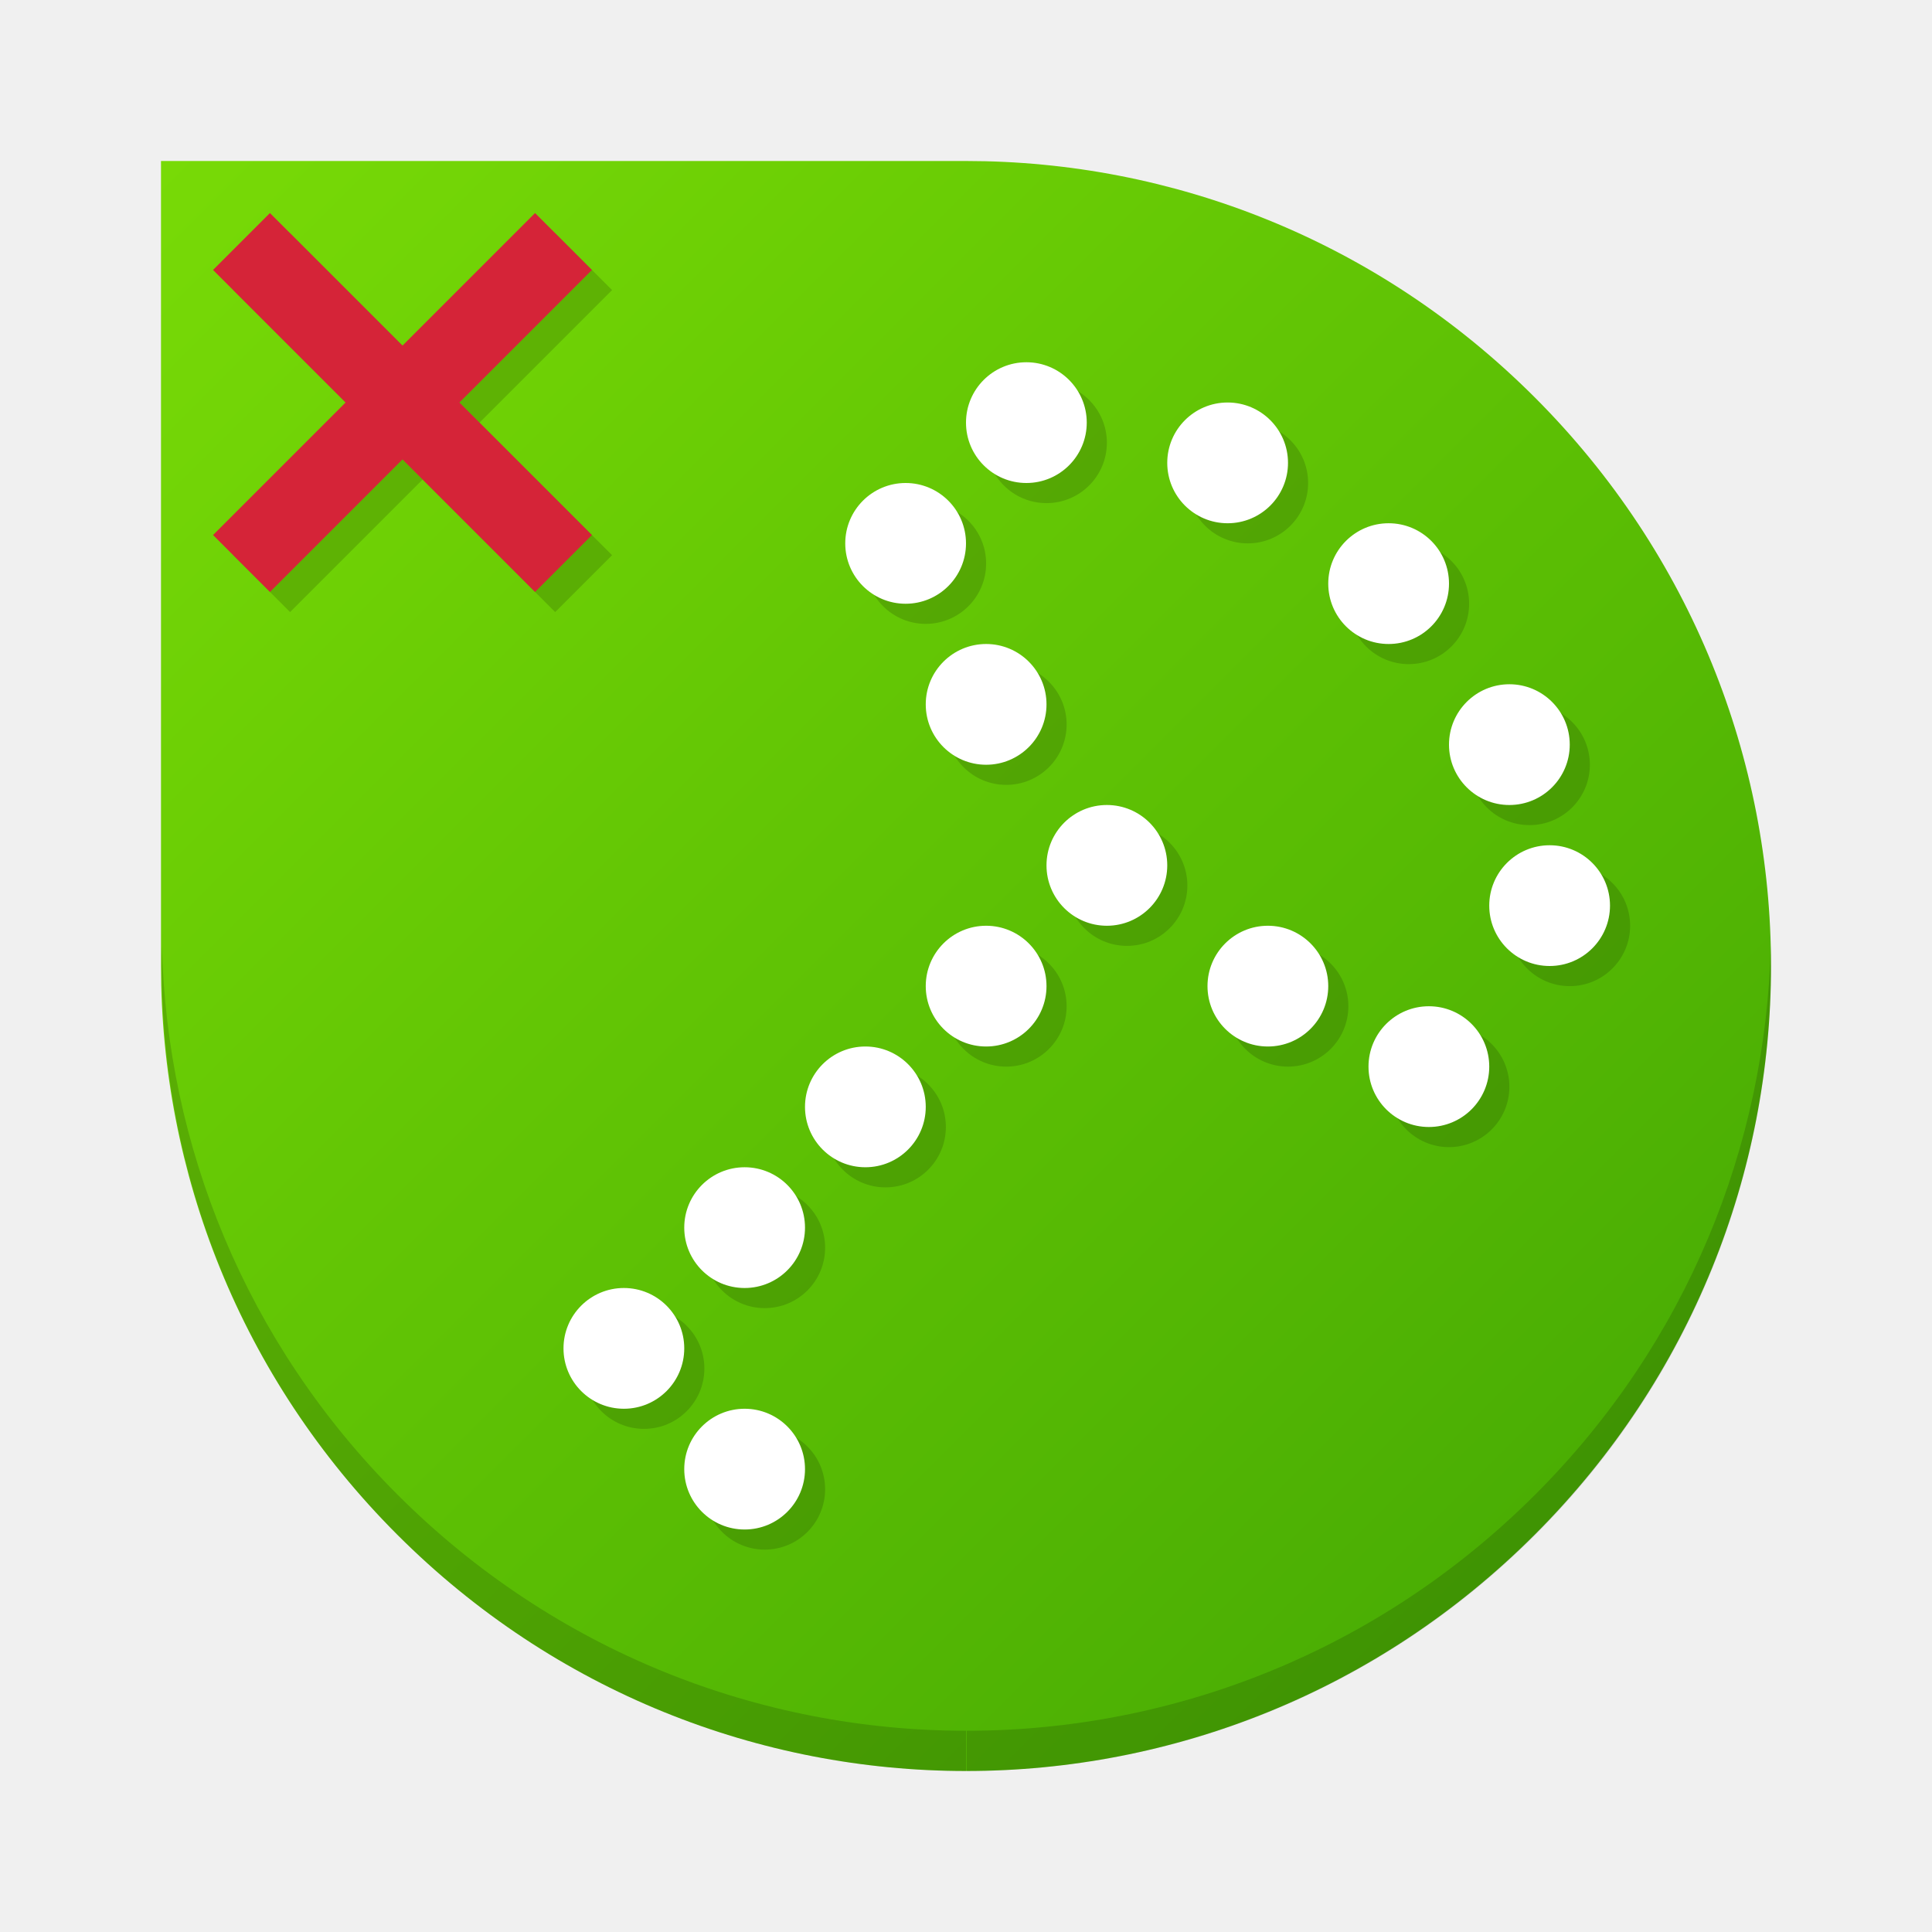
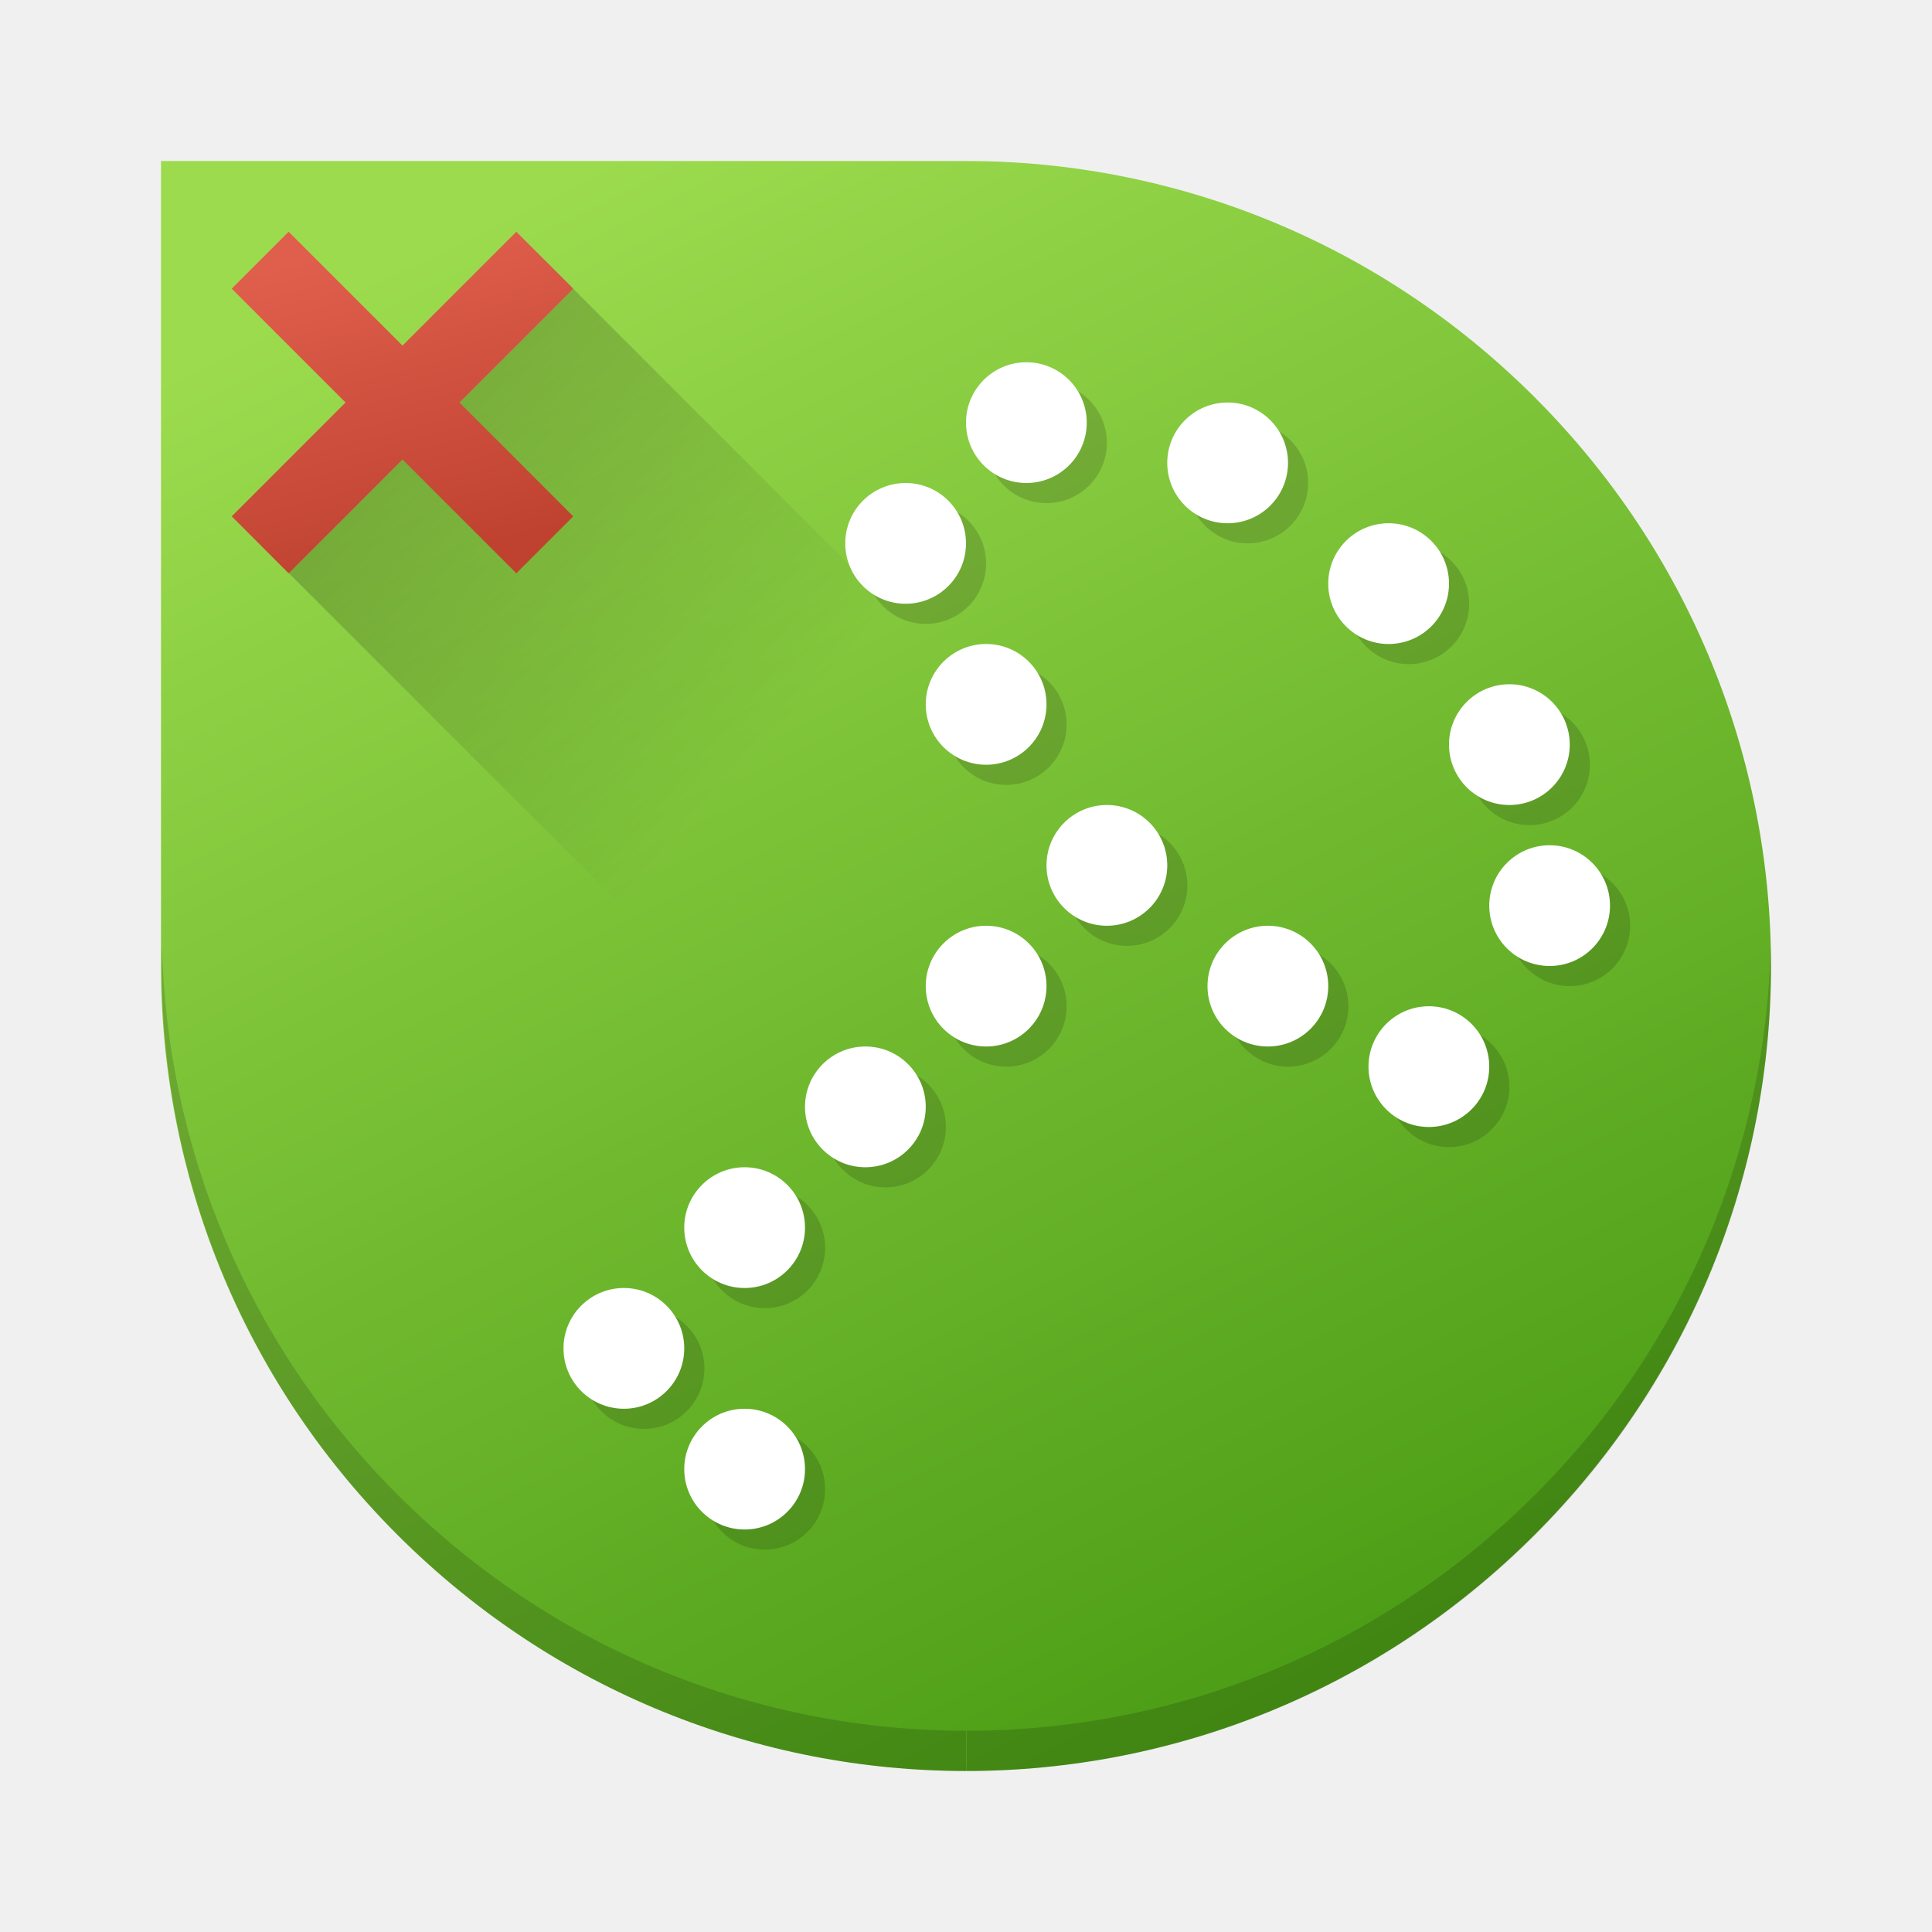
<svg xmlns="http://www.w3.org/2000/svg" xmlns:xlink="http://www.w3.org/1999/xlink" width="48" height="48" id="svg2" version="1.1">
  <defs id="defs4">
+     <linearGradient id="linearGradient4166">
+       <stop style="stop-color:#000000;stop-opacity:1;" offset="0" id="stop4168" />
+       <stop style="stop-color:#000000;stop-opacity:0;" offset="1" id="stop4170" />
+     </linearGradient>
+     <linearGradient id="linearGradient4153">
+       <stop style="stop-color:#bf4231;stop-opacity:1" offset="0" id="stop4155" />
+       <stop style="stop-color:#e05e4c;stop-opacity:1" offset="1" id="stop4157" />
+     </linearGradient>
    <style id="current-color-scheme" type="text/css">
   .ColorScheme-Text { color:#4d4d4d; }
  </style>
-     <linearGradient xlink:href="#c-4" id="linearGradient4269" x1="4" y1="4" x2="44" y2="44" gradientUnits="userSpaceOnUse" gradientTransform="matrix(-1,0,0,-1,48.00038,48)" />
+     <linearGradient xlink:href="#c-4" id="linearGradient4269" x1="13.559" y1="3.186" x2="33.627" y2="43.797" gradientUnits="userSpaceOnUse" gradientTransform="matrix(-1,0,0,-1,48.00038,48)" />
    <linearGradient gradientUnits="userSpaceOnUse" x2="4" x1="44" id="c-4">
-       <stop id="stop4683" stop-color="#42a603" />
-       <stop id="stop4685" stop-color="#78da06" offset="1" />
+       <stop id="stop4683" stop-color="#42a603" style="stop-color:#459811;stop-opacity:1" />
+       <stop id="stop4685" stop-color="#78da06" offset="1" style="stop-color:#9cdb4e;stop-opacity:1" />
    </linearGradient>
+     <linearGradient xlink:href="#linearGradient4153" id="linearGradient4159" x1="11.663" y1="13.65" x2="9.664" y2="5.886" gradientUnits="userSpaceOnUse" />
+     <linearGradient xlink:href="#linearGradient4166" id="linearGradient4172" x1="10.093" y1="9.867" x2="19.545" y2="18.035" gradientUnits="userSpaceOnUse" />
  </defs>
  <path style="fill:url(#linearGradient4269);fill-opacity:1" d="m 24,44 c 5.108,0 10.215,-1.957 14.129,-5.871 7.828,-7.828 7.828,-20.43 0,-28.258 -3.914,-3.914 -9.021,-5.871 -14.129,-5.871 l -20,0 0,20 c 0,5.108 1.957,10.215 5.871,14.129 C 13.785,42.043 18.893,44 24,44 Z" id="path14" />
  <path style="opacity:0.15;fill:#000000;fill-opacity:1;stroke:none;stroke-width:10;stroke-miterlimit:4;stroke-dasharray:none;stroke-opacity:0.392" d="M 26,9.5 A 1.5,1.5 0 0 0 24.5,11 1.5,1.5 0 0 0 26,12.5 1.5,1.5 0 0 0 27.5,11 1.5,1.5 0 0 0 26,9.5 Z m 5,1 A 1.5,1.5 0 0 0 29.5,12 1.5,1.5 0 0 0 31,13.5 1.5,1.5 0 0 0 32.5,12 1.5,1.5 0 0 0 31,10.5 Z m -8,2 A 1.5,1.5 0 0 0 21.5,14 1.5,1.5 0 0 0 23,15.5 1.5,1.5 0 0 0 24.5,14 1.5,1.5 0 0 0 23,12.5 Z m 12,1 A 1.5,1.5 0 0 0 33.5,15 1.5,1.5 0 0 0 35,16.5 1.5,1.5 0 0 0 36.5,15 1.5,1.5 0 0 0 35,13.5 Z m -10,3 A 1.5,1.5 0 0 0 23.5,18 1.5,1.5 0 0 0 25,19.5 1.5,1.5 0 0 0 26.5,18 1.5,1.5 0 0 0 25,16.5 Z m 13,1 A 1.5,1.5 0 0 0 36.5,19 1.5,1.5 0 0 0 38,20.5 1.5,1.5 0 0 0 39.5,19 1.5,1.5 0 0 0 38,17.5 Z m -10,3 A 1.5,1.5 0 0 0 26.5,22 1.5,1.5 0 0 0 28,23.5 1.5,1.5 0 0 0 29.5,22 1.5,1.5 0 0 0 28,20.5 Z m 11,1 A 1.5,1.5 0 0 0 37.5,23 1.5,1.5 0 0 0 39,24.5 1.5,1.5 0 0 0 40.5,23 1.5,1.5 0 0 0 39,21.5 Z m -14,2 A 1.5,1.5 0 0 0 23.5,25 1.5,1.5 0 0 0 25,26.5 1.5,1.5 0 0 0 26.5,25 1.5,1.5 0 0 0 25,23.5 Z m 7,0 A 1.5,1.5 0 0 0 30.5,25 1.5,1.5 0 0 0 32,26.5 1.5,1.5 0 0 0 33.5,25 1.5,1.5 0 0 0 32,23.5 Z m 4,2 A 1.5,1.5 0 0 0 34.5,27 1.5,1.5 0 0 0 36,28.5 1.5,1.5 0 0 0 37.5,27 1.5,1.5 0 0 0 36,25.5 Z m -14,1 A 1.5,1.5 0 0 0 20.5,28 1.5,1.5 0 0 0 22,29.5 1.5,1.5 0 0 0 23.5,28 1.5,1.5 0 0 0 22,26.5 Z m -3,3 A 1.5,1.5 0 0 0 17.5,31 1.5,1.5 0 0 0 19,32.5 1.5,1.5 0 0 0 20.5,31 1.5,1.5 0 0 0 19,29.5 Z m -3,3 A 1.5,1.5 0 0 0 14.5,34 1.5,1.5 0 0 0 16,35.5 1.5,1.5 0 0 0 17.5,34 1.5,1.5 0 0 0 16,32.5 Z m 3,3 A 1.5,1.5 0 0 0 17.5,37 1.5,1.5 0 0 0 19,38.5 1.5,1.5 0 0 0 20.5,37 1.5,1.5 0 0 0 19,35.5 Z" id="path4342-73" />
  <path style="fill:#000000;fill-opacity:1;opacity:0.15" d="M 4.023 23.5 C 3.891 28.773 5.829 34.087 9.871 38.129 C 13.785 42.043 18.892 44 24 44 L 24 43 C 18.892 43 13.785 41.043 9.871 37.129 C 6.085 33.343 4.147 28.44 4.023 23.5 z" id="path14-1" />
  <path style="opacity:1;fill:#ffffff;fill-opacity:1;stroke:none;stroke-width:10;stroke-miterlimit:4;stroke-dasharray:none;stroke-opacity:0.392" d="M 25.5 9 A 1.5 1.5 0 0 0 24 10.5 A 1.5 1.5 0 0 0 25.5 12 A 1.5 1.5 0 0 0 27 10.5 A 1.5 1.5 0 0 0 25.5 9 z M 30.5 10 A 1.5 1.5 0 0 0 29 11.5 A 1.5 1.5 0 0 0 30.5 13 A 1.5 1.5 0 0 0 32 11.5 A 1.5 1.5 0 0 0 30.5 10 z M 22.5 12 A 1.5 1.5 0 0 0 21 13.5 A 1.5 1.5 0 0 0 22.5 15 A 1.5 1.5 0 0 0 24 13.5 A 1.5 1.5 0 0 0 22.5 12 z M 34.5 13 A 1.5 1.5 0 0 0 33 14.5 A 1.5 1.5 0 0 0 34.5 16 A 1.5 1.5 0 0 0 36 14.5 A 1.5 1.5 0 0 0 34.5 13 z M 24.5 16 A 1.5 1.5 0 0 0 23 17.5 A 1.5 1.5 0 0 0 24.5 19 A 1.5 1.5 0 0 0 26 17.5 A 1.5 1.5 0 0 0 24.5 16 z M 37.5 17 A 1.5 1.5 0 0 0 36 18.5 A 1.5 1.5 0 0 0 37.5 20 A 1.5 1.5 0 0 0 39 18.5 A 1.5 1.5 0 0 0 37.5 17 z M 27.5 20 A 1.5 1.5 0 0 0 26 21.5 A 1.5 1.5 0 0 0 27.5 23 A 1.5 1.5 0 0 0 29 21.5 A 1.5 1.5 0 0 0 27.5 20 z M 38.5 21 A 1.5 1.5 0 0 0 37 22.5 A 1.5 1.5 0 0 0 38.5 24 A 1.5 1.5 0 0 0 40 22.5 A 1.5 1.5 0 0 0 38.5 21 z M 24.5 23 A 1.5 1.5 0 0 0 23 24.5 A 1.5 1.5 0 0 0 24.5 26 A 1.5 1.5 0 0 0 26 24.5 A 1.5 1.5 0 0 0 24.5 23 z M 31.5 23 A 1.5 1.5 0 0 0 30 24.5 A 1.5 1.5 0 0 0 31.5 26 A 1.5 1.5 0 0 0 33 24.5 A 1.5 1.5 0 0 0 31.5 23 z M 35.5 25 A 1.5 1.5 0 0 0 34 26.5 A 1.5 1.5 0 0 0 35.5 28 A 1.5 1.5 0 0 0 37 26.5 A 1.5 1.5 0 0 0 35.5 25 z M 21.5 26 A 1.5 1.5 0 0 0 20 27.5 A 1.5 1.5 0 0 0 21.5 29 A 1.5 1.5 0 0 0 23 27.5 A 1.5 1.5 0 0 0 21.5 26 z M 18.5 29 A 1.5 1.5 0 0 0 17 30.5 A 1.5 1.5 0 0 0 18.5 32 A 1.5 1.5 0 0 0 20 30.5 A 1.5 1.5 0 0 0 18.5 29 z M 15.5 32 A 1.5 1.5 0 0 0 14 33.5 A 1.5 1.5 0 0 0 15.5 35 A 1.5 1.5 0 0 0 17 33.5 A 1.5 1.5 0 0 0 15.5 32 z M 18.5 35 A 1.5 1.5 0 0 0 17 36.5 A 1.5 1.5 0 0 0 18.5 38 A 1.5 1.5 0 0 0 20 36.5 A 1.5 1.5 0 0 0 18.5 35 z" id="path4342" />
  <path style="opacity:0.15;fill:#000000;fill-opacity:1" d="M 43.994,23.5 C 44.126,28.773 42.188,34.087 38.146,38.129 34.232,42.043 29.125,44 24.017,44 l 0,-1 C 29.125,43 34.232,41.043 38.146,37.129 41.932,33.343 43.87,28.44 43.994,23.5 Z" id="path14-1-1" />
-   <path style="color:#000000;font-style:normal;font-variant:normal;font-weight:normal;font-stretch:normal;font-size:medium;line-height:normal;font-family:sans-serif;text-indent:0;text-align:start;text-decoration:none;text-decoration-line:none;text-decoration-style:solid;text-decoration-color:#000000;letter-spacing:normal;word-spacing:normal;text-transform:none;direction:ltr;block-progression:tb;writing-mode:lr-tb;baseline-shift:baseline;text-anchor:start;white-space:normal;clip-rule:nonzero;display:inline;overflow:visible;visibility:visible;opacity:0.15;isolation:auto;mix-blend-mode:normal;color-interpolation:sRGB;color-interpolation-filters:linearRGB;solid-color:#000000;solid-opacity:1;fill:#000000;fill-opacity:1;fill-rule:evenodd;stroke:none;stroke-width:2;stroke-linecap:butt;stroke-linejoin:miter;stroke-miterlimit:4;stroke-dasharray:none;stroke-dashoffset:0;stroke-opacity:1;color-rendering:auto;image-rendering:auto;shape-rendering:auto;text-rendering:auto;enable-background:accumulate" d="M 7.207,5.793 5.793,7.207 9.086,10.5 5.793,13.793 7.207,15.207 10.5,11.914 13.793,15.207 15.207,13.793 11.914,10.5 15.207,7.207 13.793,5.793 10.5,9.086 7.207,5.793 Z" id="path4640-8" />
-   <path style="color:#000000;font-style:normal;font-variant:normal;font-weight:normal;font-stretch:normal;font-size:medium;line-height:normal;font-family:sans-serif;text-indent:0;text-align:start;text-decoration:none;text-decoration-line:none;text-decoration-style:solid;text-decoration-color:#000000;letter-spacing:normal;word-spacing:normal;text-transform:none;direction:ltr;block-progression:tb;writing-mode:lr-tb;baseline-shift:baseline;text-anchor:start;white-space:normal;clip-rule:nonzero;display:inline;overflow:visible;visibility:visible;opacity:1;isolation:auto;mix-blend-mode:normal;color-interpolation:sRGB;color-interpolation-filters:linearRGB;solid-color:#000000;solid-opacity:1;fill:#d52438;fill-opacity:1;fill-rule:evenodd;stroke:none;stroke-width:2;stroke-linecap:butt;stroke-linejoin:miter;stroke-miterlimit:4;stroke-dasharray:none;stroke-dashoffset:0;stroke-opacity:1;color-rendering:auto;image-rendering:auto;shape-rendering:auto;text-rendering:auto;enable-background:accumulate" d="M 6.707 5.293 L 5.293 6.707 L 8.586 10 L 5.293 13.293 L 6.707 14.707 L 10 11.414 L 13.293 14.707 L 14.707 13.293 L 11.414 10 L 14.707 6.707 L 13.293 5.293 L 10 8.586 L 6.707 5.293 z" id="path4640" />
+   <path style="opacity:0.2;fill:url(#linearGradient4172);fill-opacity:1;stroke:none;stroke-width:2;stroke-linecap:round;stroke-linejoin:round;stroke-miterlimit:4;stroke-dasharray:none;stroke-opacity:1" d="M 13.568 6.502 L 6.504 13.568 L 34.137 41.201 C 35.556 40.36 36.906 39.352 38.129 38.129 C 39.352 36.906 40.362 35.557 41.203 34.137 L 13.568 6.502 z" id="rect4161" />
+   <path style="opacity:1;fill:url(#linearGradient4159);fill-opacity:1;stroke:none;stroke-width:2;stroke-linecap:round;stroke-linejoin:round;stroke-miterlimit:4;stroke-dasharray:none;stroke-opacity:1" d="M 5.757,7.172 8.585,10 5.757,12.829 7.171,14.243 10,11.415 12.828,14.243 14.242,12.829 11.414,10 14.242,7.172 12.828,5.758 10,8.586 7.171,5.758 5.757,7.172 Z" id="rect4146" />
</svg>
